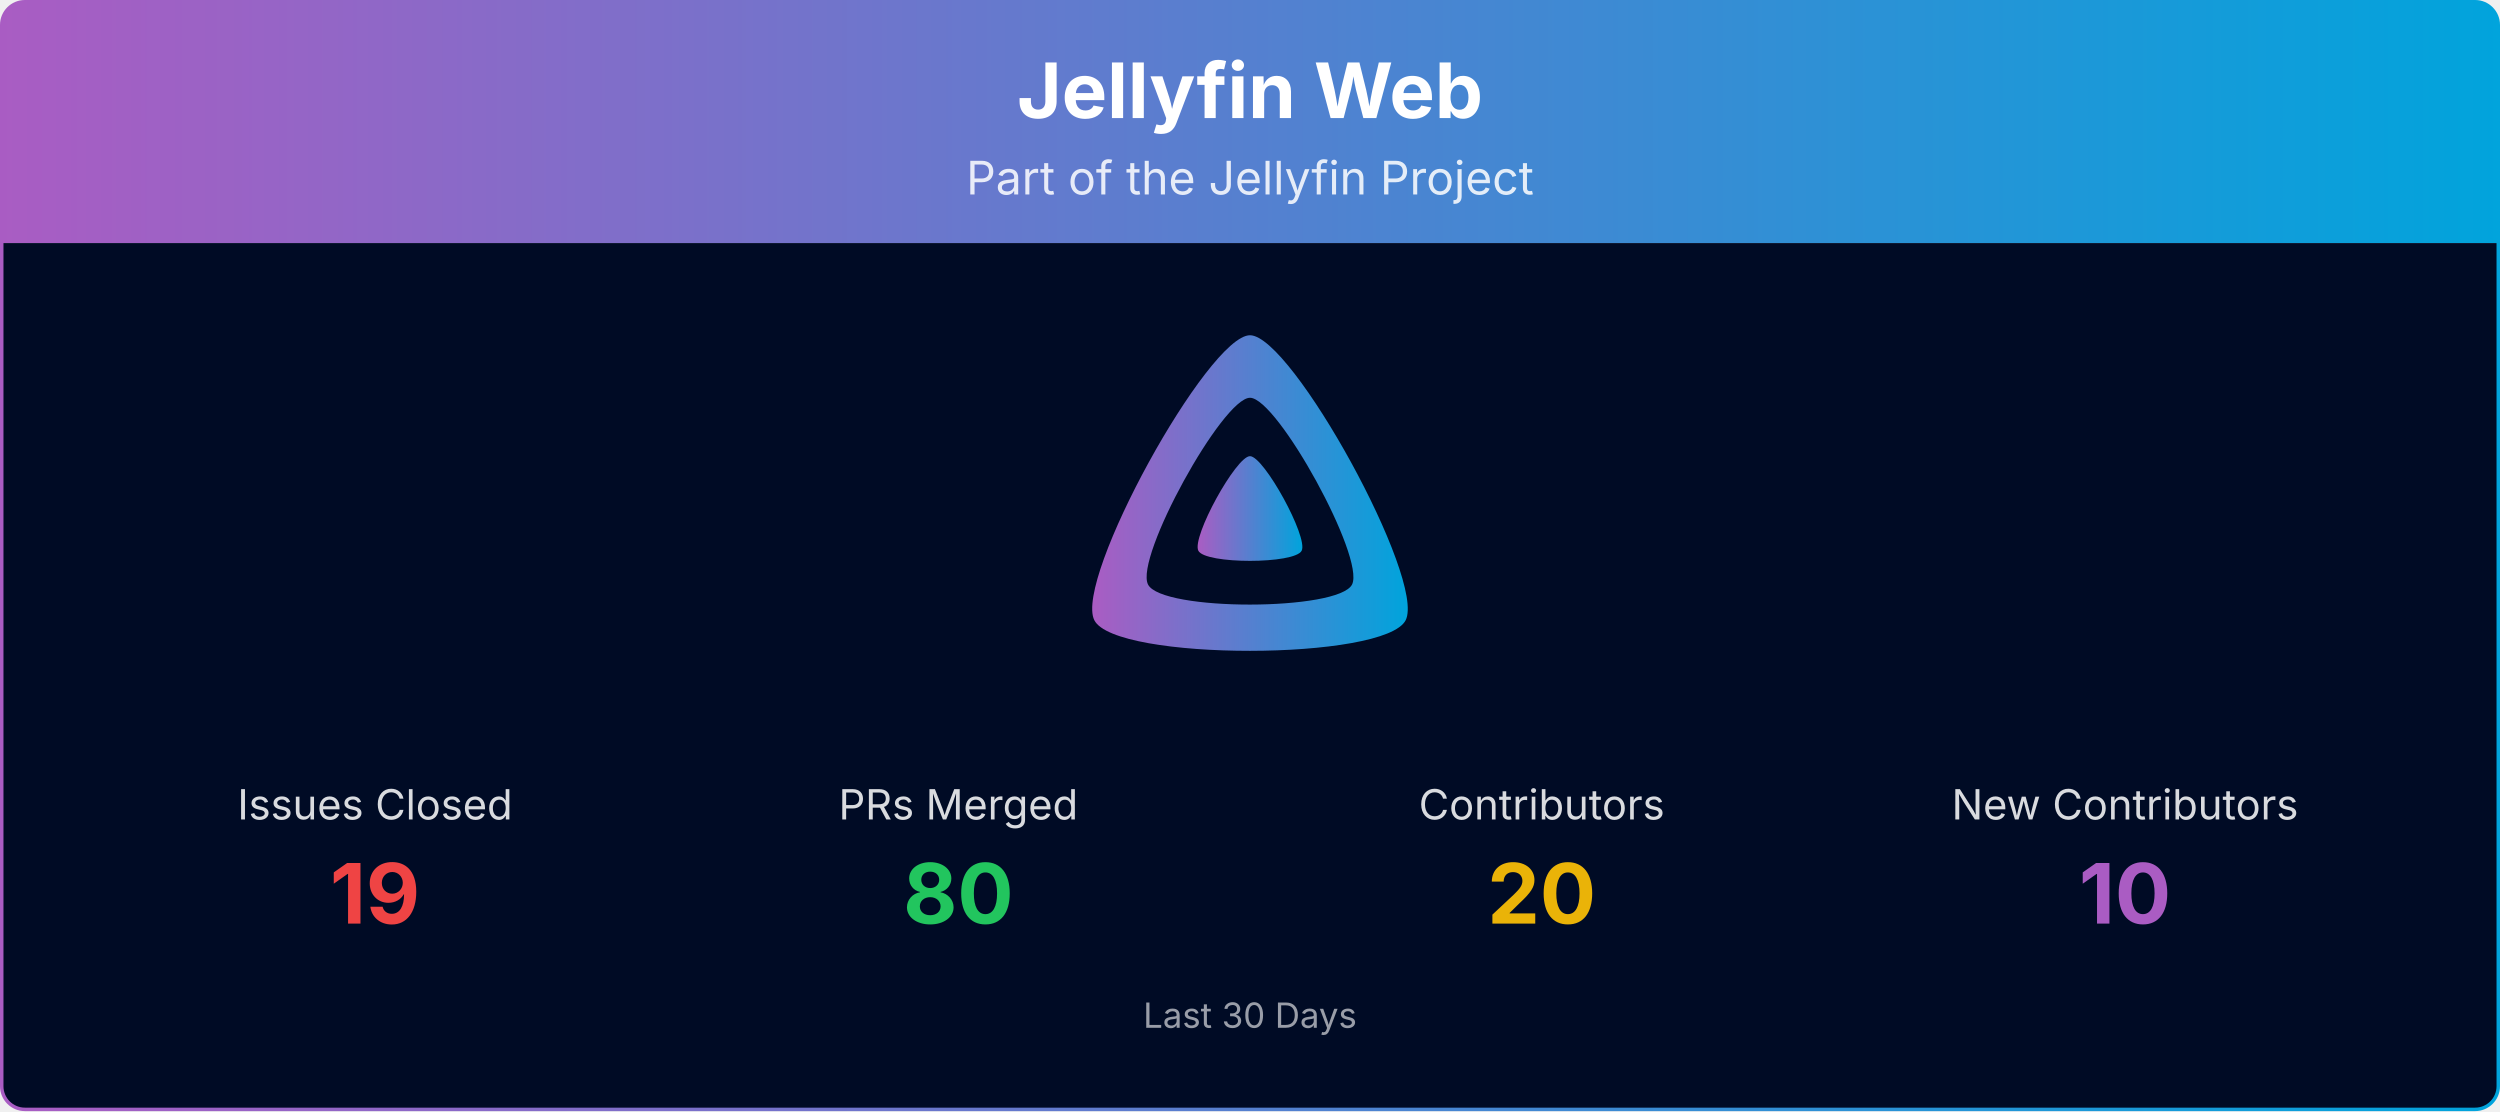
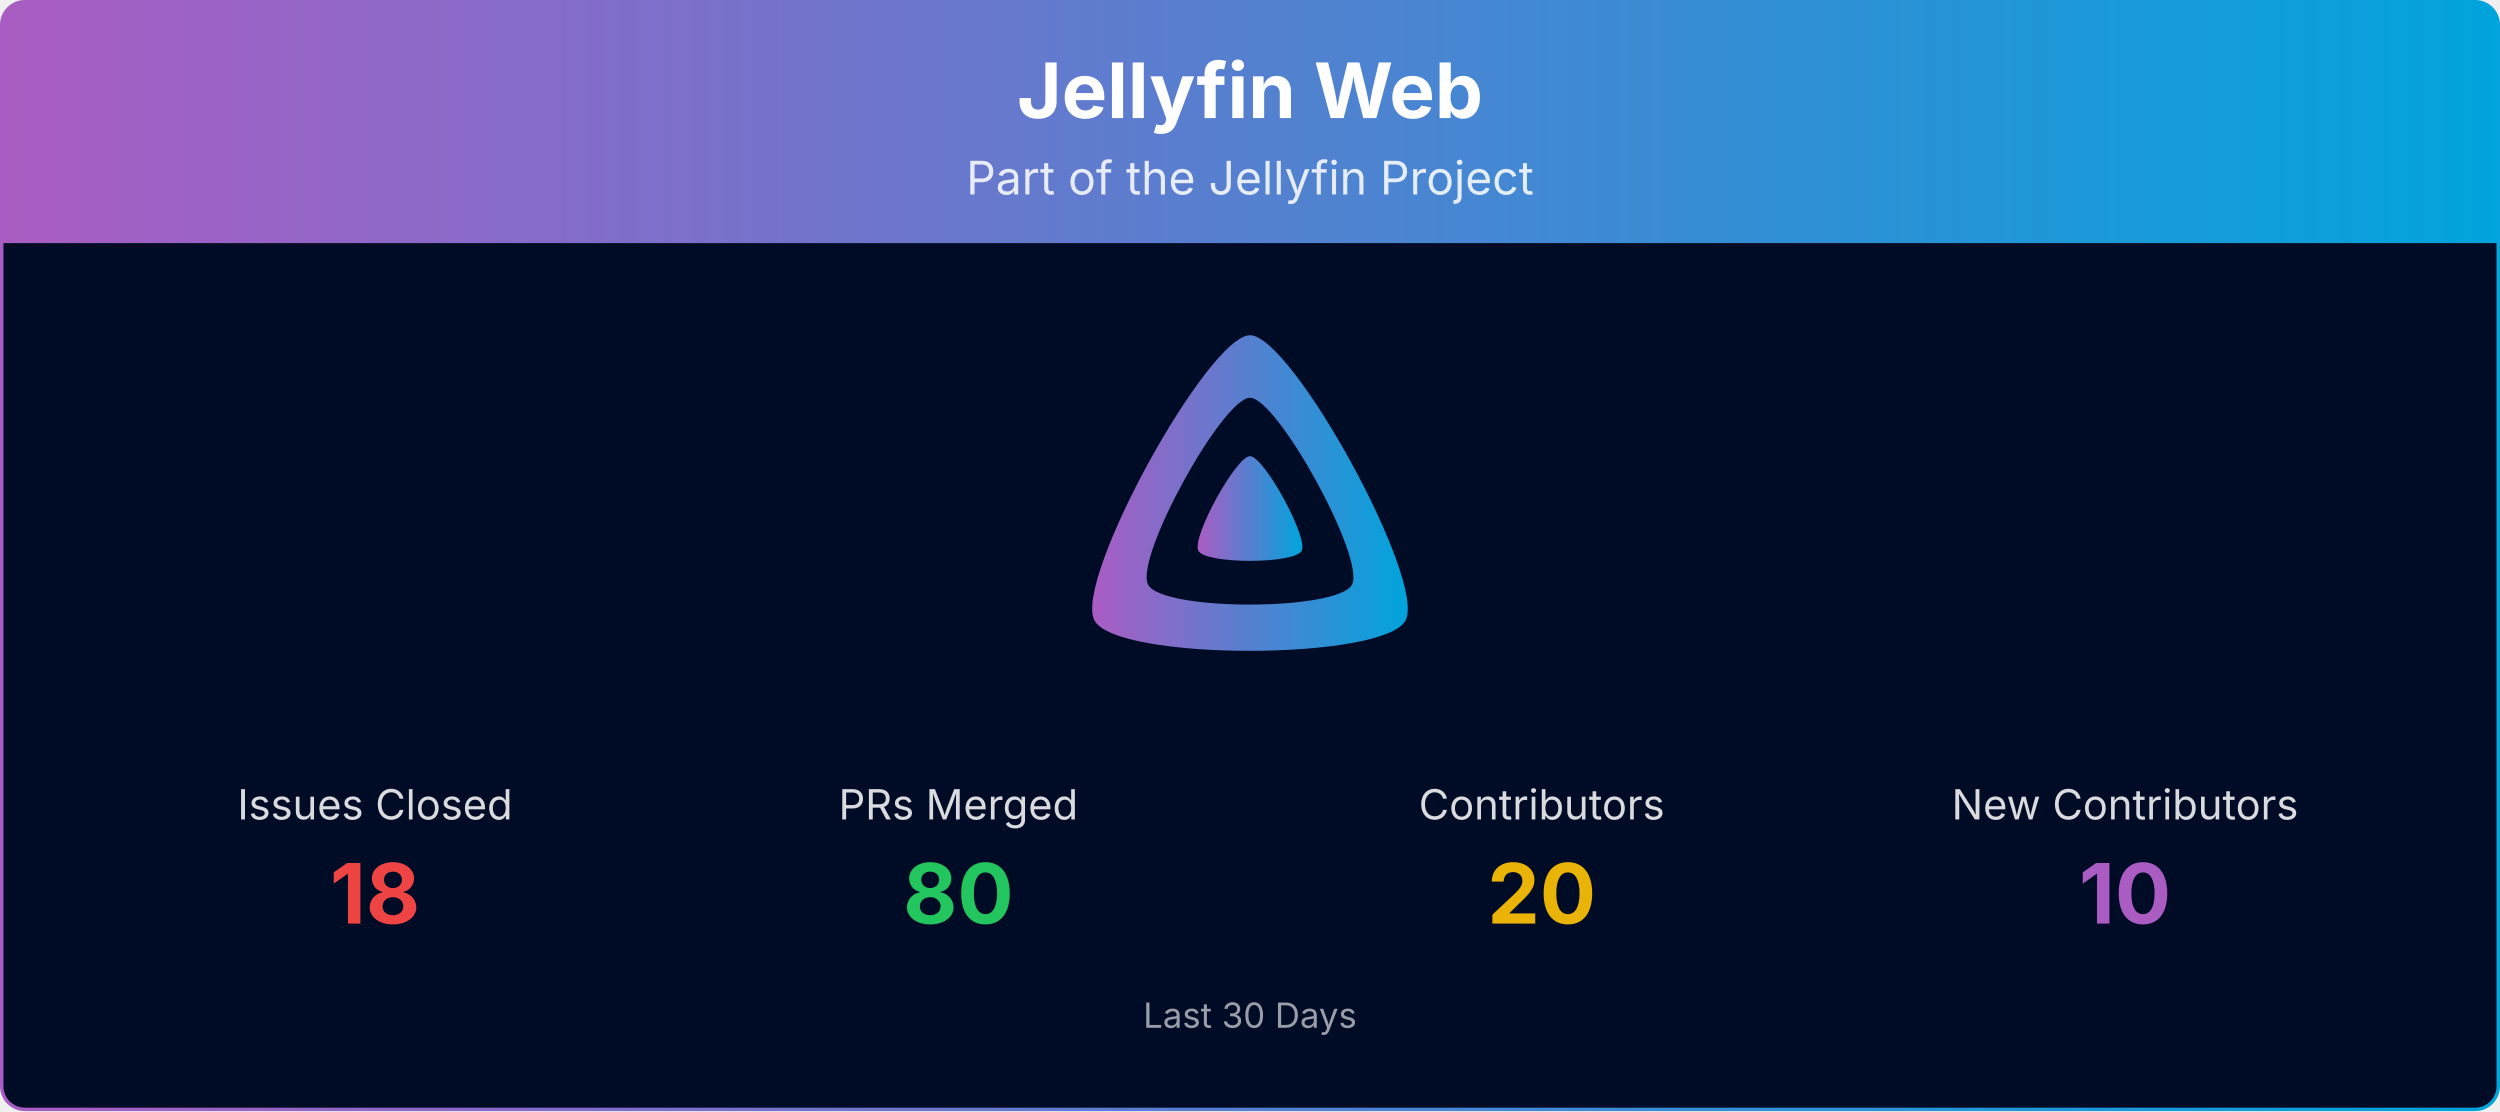
<svg xmlns="http://www.w3.org/2000/svg" viewBox="0 0 1080 480" width="100%" role="img" aria-label="Jellyfin Web">
  <defs>
    <linearGradient id="banner-jellyfin-web-grad" x1="0" y1="0" x2="1" y2="0">
      <stop offset="0%" stop-color="#AA5CC3" />
      <stop offset="100%" stop-color="#00A4DC" />
    </linearGradient>
    <clipPath id="banner-jellyfin-web-grad-clip">
      <rect x="0.75" y="0.75" width="1078.5" height="478.5" rx="10" ry="10" />
    </clipPath>
  </defs>
  <g clip-path="url(#banner-jellyfin-web-grad-clip)">
    <path d="M0.75,10.75 A10.0,10.0 0 0 1 10.75,0.75 L1069.25,0.75 A10.0,10.0 0 0 1 1079.25,10.75 L1079.25,105.00 L0.75,105.00 Z" fill="url(#banner-jellyfin-web-grad)" />
    <text x="540.0" y="51" text-anchor="middle" font-size="33" font-weight="700" font-family="Plus Jakarta Sans, system-ui, -apple-system, Segoe UI, sans-serif" fill="#ffffff">Jellyfin Web</text>
    <text x="540.0" y="84" text-anchor="middle" font-size="20" font-family="Plus Jakarta Sans, system-ui, -apple-system, Segoe UI, sans-serif" fill="#ffffff" opacity="0.85">Part of the Jellyfin Project</text>
    <rect x="0.75" y="105" width="1078.5" height="374.25" fill="#000b25" />
    <g transform="translate(465.00,138.00) scale(0.29297)">
      <path fill="url(#banner-jellyfin-web-grad)" fill-rule="evenodd" d="M256,23.3c-61.6,0-259.8,359.4-229.6,420.1s429.3,60,459.2,0S317.6,23.3,256,23.3zM406.5,390.8c-19.6,39.3-281.1,39.8-300.9,0s110.1-275.3,150.4-275.3S426.1,351.4,406.5,390.8z" />
      <path fill="url(#banner-jellyfin-web-grad)" d="M256,201.6c-20.4,0-86.2,119.3-76.2,139.4s142.5,19.9,152.4,0S276.5,201.6,256,201.6z" />
    </g>
    <text x="162.0" y="354.0" text-anchor="middle" font-size="18" font-family="Plus Jakarta Sans, system-ui, -apple-system, Segoe UI, sans-serif" fill="#ffffff" opacity="0.85">Issues Closed</text>
-     <text x="162.0" y="399.0" text-anchor="middle" font-size="36" font-weight="700" font-family="Plus Jakarta Sans, system-ui, -apple-system, Segoe UI, sans-serif" fill="#ef4444">19</text>
+     <text x="162.0" y="399.0" text-anchor="middle" font-size="36" font-weight="700" font-family="Plus Jakarta Sans, system-ui, -apple-system, Segoe UI, sans-serif" fill="#ef4444">18</text>
    <text x="414.0" y="354.0" text-anchor="middle" font-size="18" font-family="Plus Jakarta Sans, system-ui, -apple-system, Segoe UI, sans-serif" fill="#ffffff" opacity="0.85">PRs Merged</text>
    <text x="414.0" y="399.0" text-anchor="middle" font-size="36" font-weight="700" font-family="Plus Jakarta Sans, system-ui, -apple-system, Segoe UI, sans-serif" fill="#22c55e">80</text>
    <text x="666.0" y="354.0" text-anchor="middle" font-size="18" font-family="Plus Jakarta Sans, system-ui, -apple-system, Segoe UI, sans-serif" fill="#ffffff" opacity="0.85">Contributors</text>
    <text x="666.0" y="399.0" text-anchor="middle" font-size="36" font-weight="700" font-family="Plus Jakarta Sans, system-ui, -apple-system, Segoe UI, sans-serif" fill="#eab308">20</text>
    <text x="918.0" y="354.0" text-anchor="middle" font-size="18" font-family="Plus Jakarta Sans, system-ui, -apple-system, Segoe UI, sans-serif" fill="#ffffff" opacity="0.85">New Contributors</text>
    <text x="918.0" y="399.0" text-anchor="middle" font-size="36" font-weight="700" font-family="Plus Jakarta Sans, system-ui, -apple-system, Segoe UI, sans-serif" fill="#AA5CC3">10</text>
    <text x="540.0" y="444.0" text-anchor="middle" font-size="15" font-family="Plus Jakarta Sans, system-ui, -apple-system, Segoe UI, sans-serif" fill="#ffffff" opacity="0.6">Last 30 Days</text>
  </g>
  <rect x="0.75" y="0.75" width="1078.5" height="478.5" rx="10" ry="10" fill="none" stroke="url(#banner-jellyfin-web-grad)" stroke-width="1.5" />
</svg>
